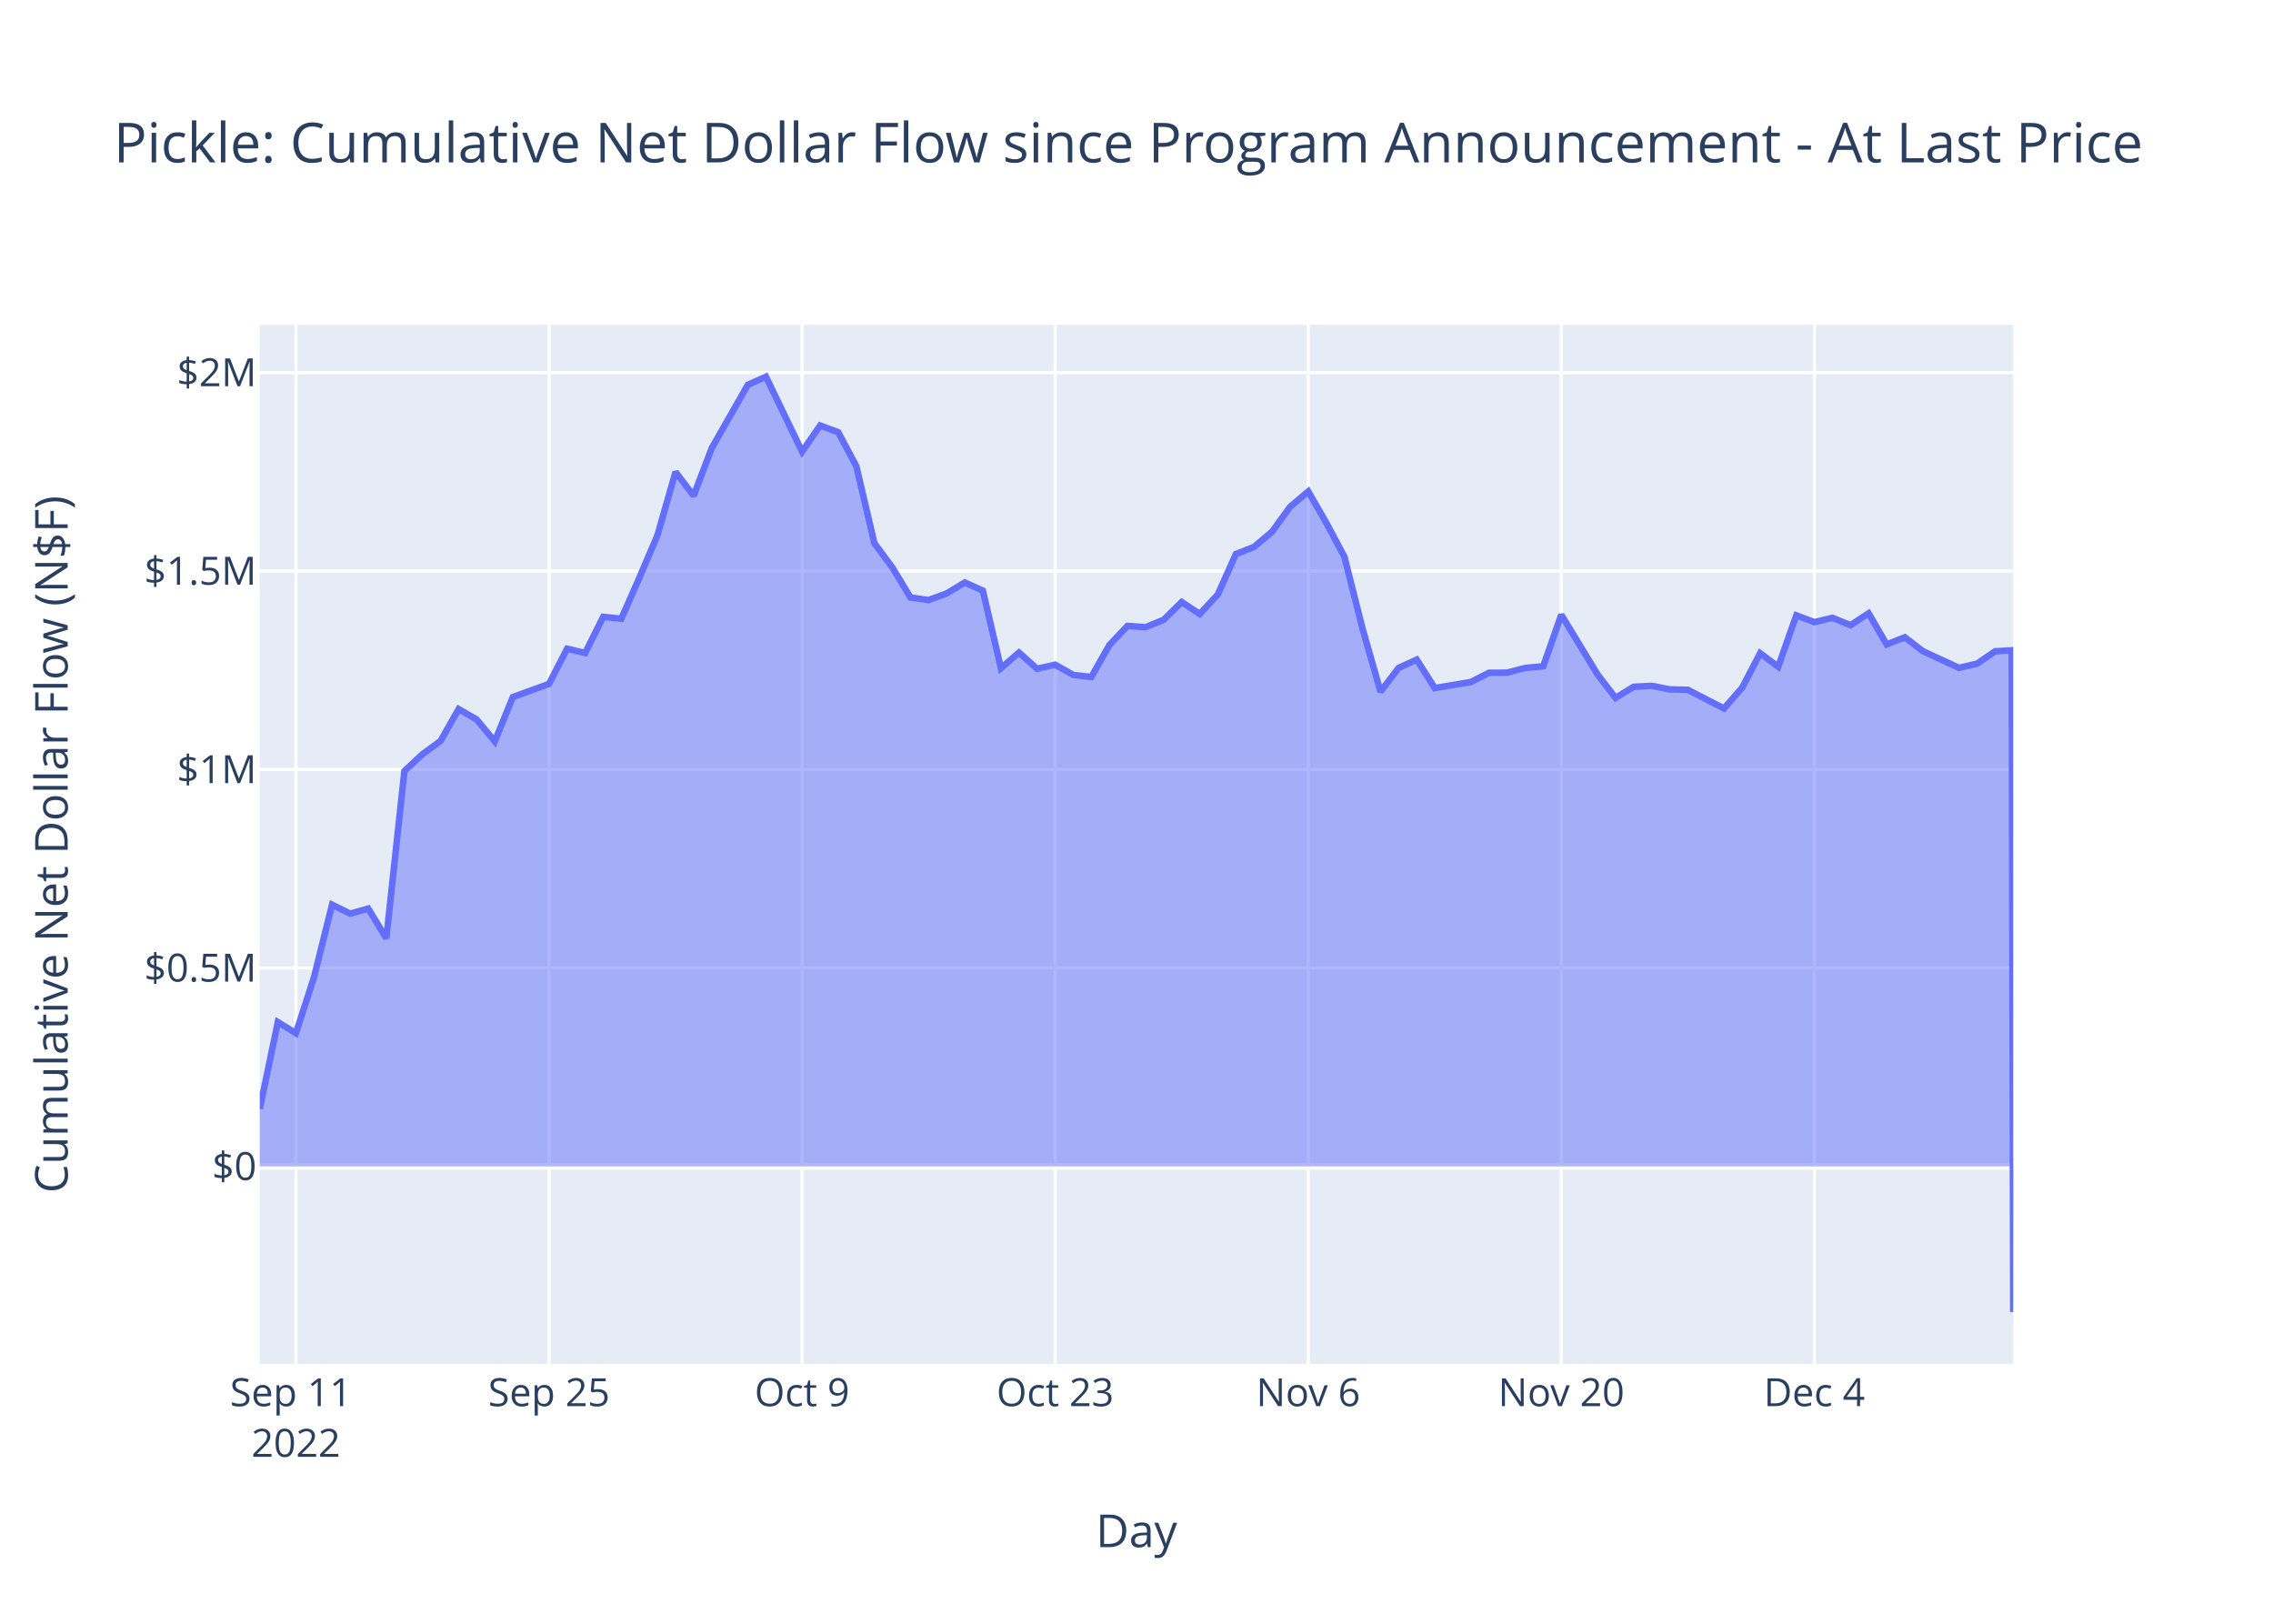
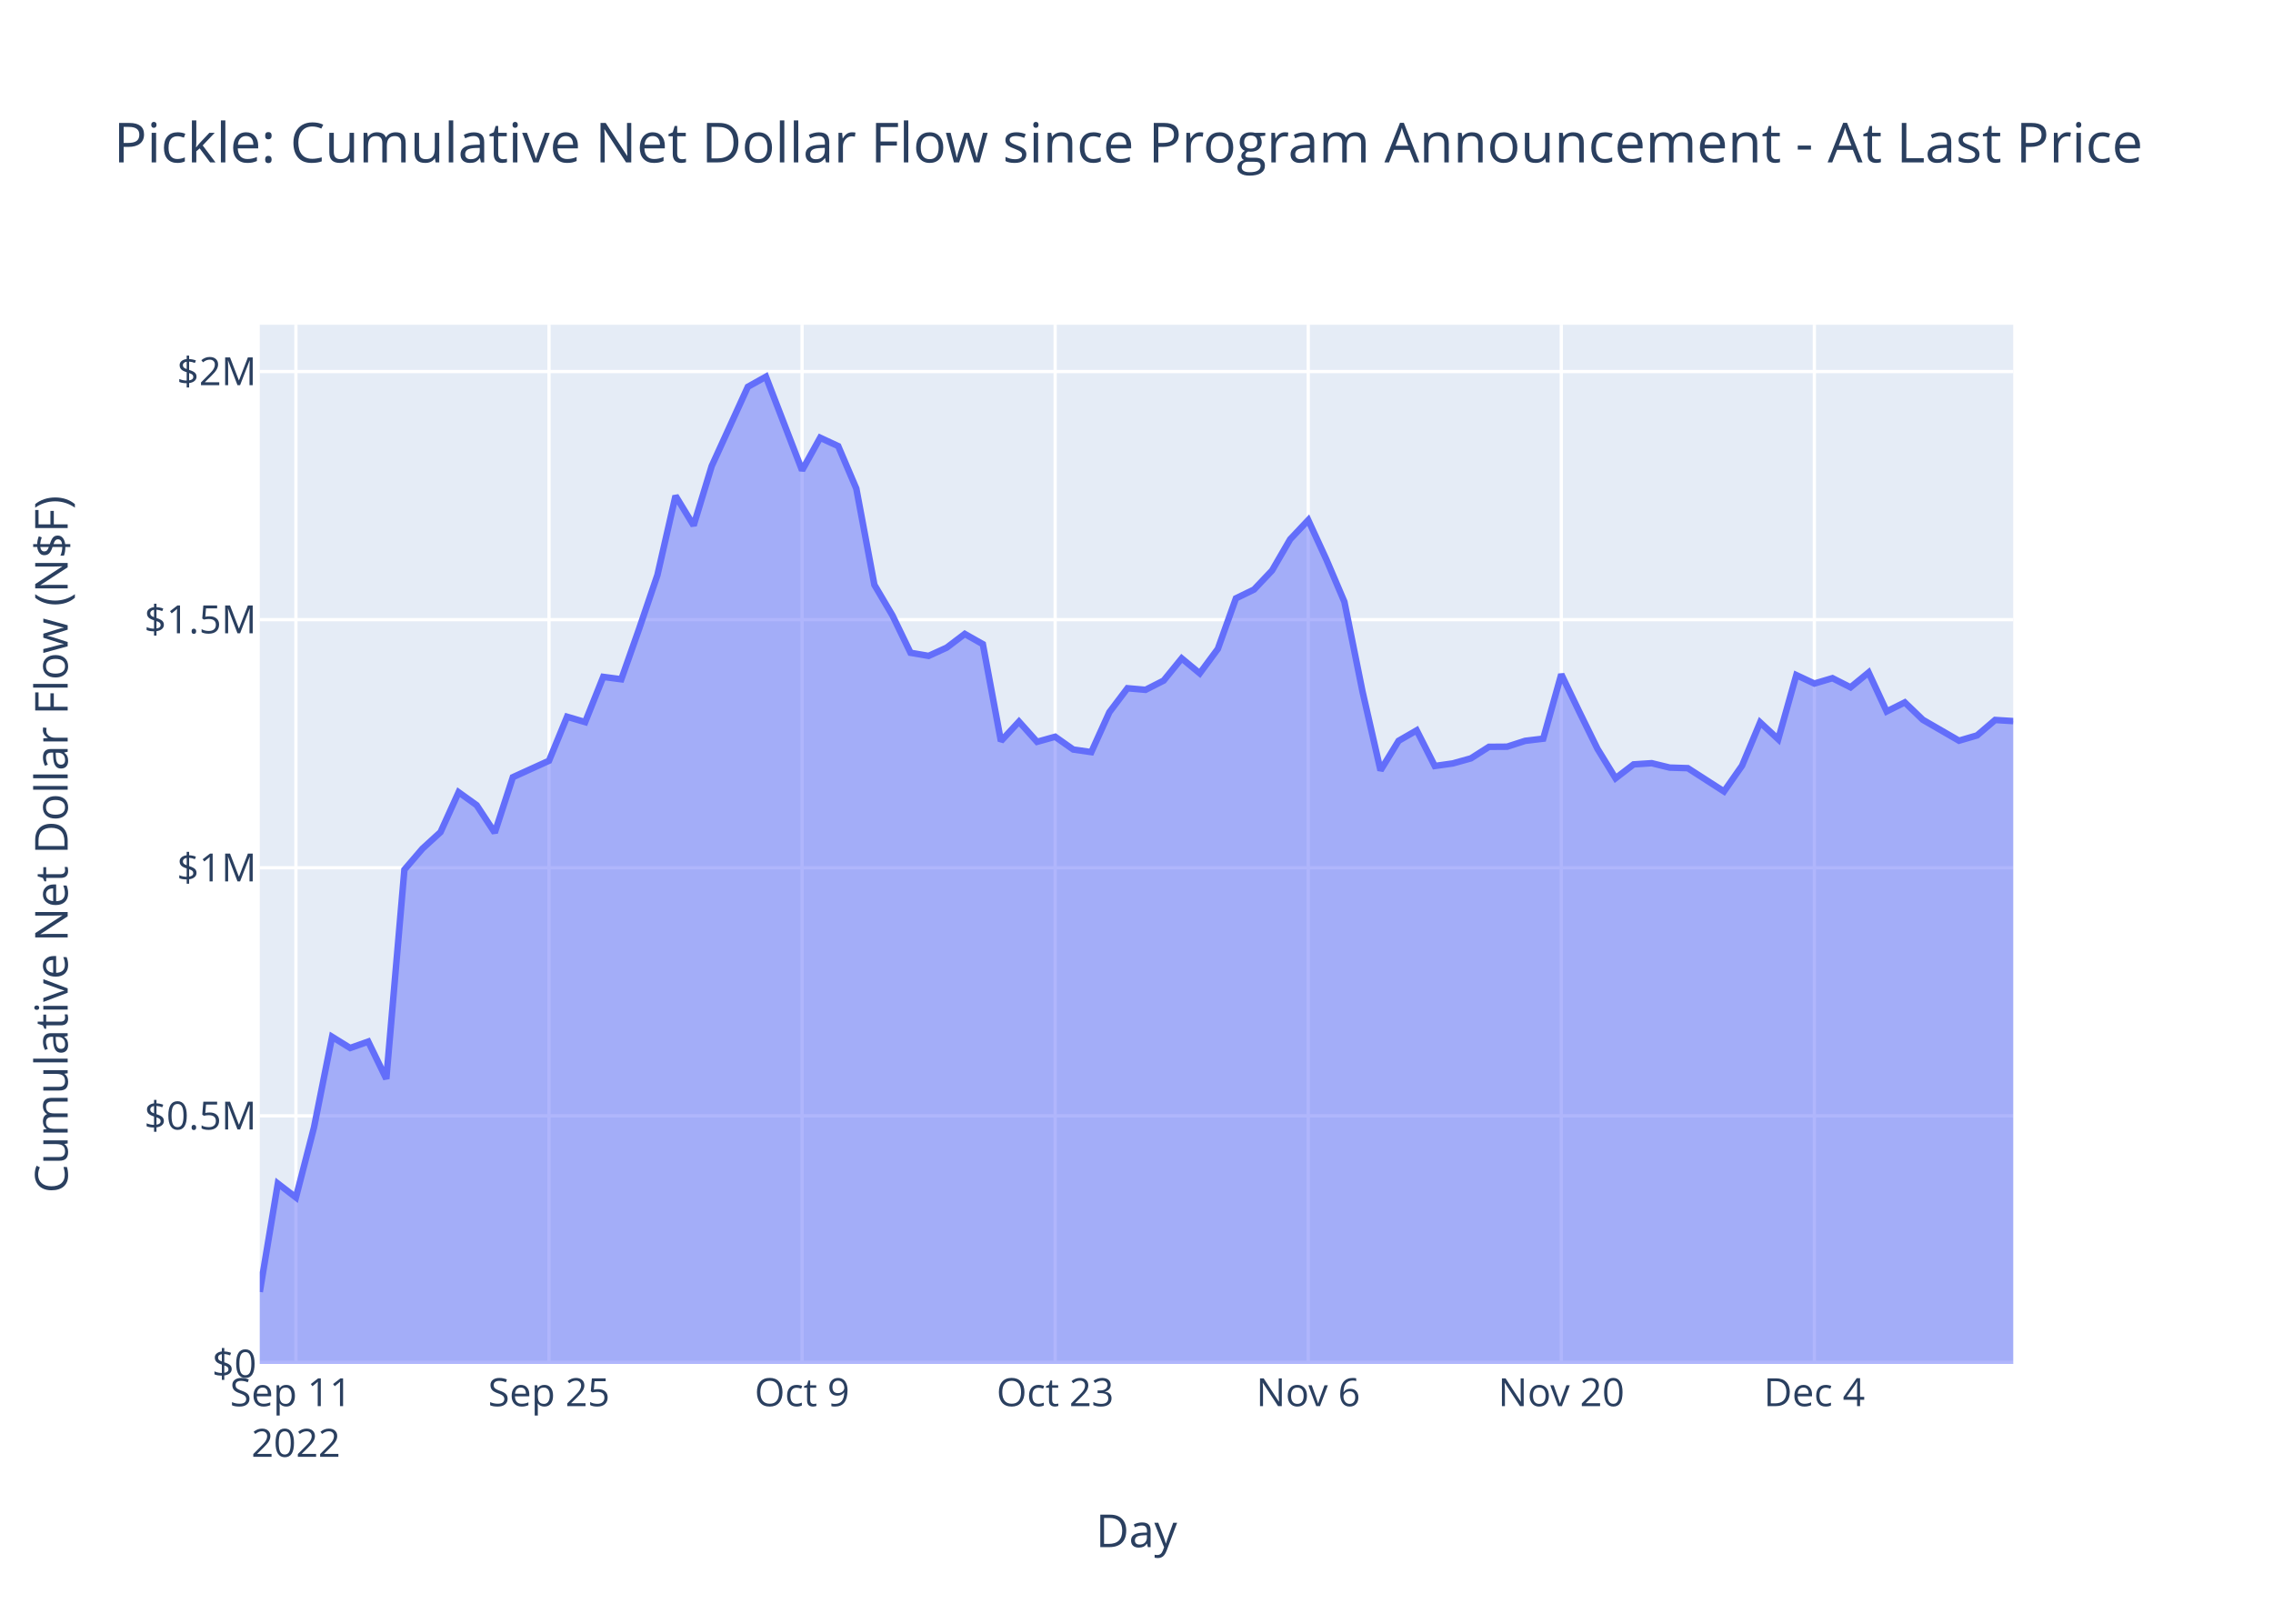
<svg xmlns="http://www.w3.org/2000/svg" class="main-svg" width="700" height="500" style="" viewBox="0 0 700 500">
  <rect x="0" y="0" width="700" height="500" style="fill: rgb(255, 255, 255); fill-opacity: 1;" />
-   <defs id="defs-bb5b44">
+   <defs id="defs-133762">
    <g class="clips">
-       <clipPath id="clipbb5b44xyplot" class="plotclip">
+       <clipPath id="clip133762xyplot" class="plotclip">
        <rect width="540" height="320" />
      </clipPath>
-       <clipPath class="axesclip" id="clipbb5b44x">
+       <clipPath class="axesclip" id="clip133762x">
        <rect x="80" y="0" width="540" height="500" />
      </clipPath>
-       <clipPath class="axesclip" id="clipbb5b44y">
+       <clipPath class="axesclip" id="clip133762y">
        <rect x="0" y="100" width="700" height="320" />
      </clipPath>
-       <clipPath class="axesclip" id="clipbb5b44xy">
+       <clipPath class="axesclip" id="clip133762xy">
        <rect x="80" y="100" width="540" height="320" />
      </clipPath>
    </g>
    <g class="gradients" />
    <g class="patterns" />
  </defs>
  <g class="bglayer">
    <rect class="bg" x="80" y="100" width="540" height="320" style="fill: rgb(229, 236, 246); fill-opacity: 1; stroke-width: 0;" />
  </g>
  <g class="layer-below">
    <g class="imagelayer" />
    <g class="shapelayer" />
  </g>
  <g class="cartesianlayer">
    <g class="subplot xy">
      <g class="layer-subplot">
        <g class="shapelayer" />
        <g class="imagelayer" />
      </g>
      <g class="minor-gridlayer">
        <g class="x" />
        <g class="y" />
      </g>
      <g class="gridlayer">
        <g class="x">
          <path class="xgrid crisp" transform="translate(91.13,0)" d="M0,100v320" style="stroke: rgb(255, 255, 255); stroke-opacity: 1; stroke-width: 1px;" />
          <path class="xgrid crisp" transform="translate(169.07,0)" d="M0,100v320" style="stroke: rgb(255, 255, 255); stroke-opacity: 1; stroke-width: 1px;" />
          <path class="xgrid crisp" transform="translate(247.01,0)" d="M0,100v320" style="stroke: rgb(255, 255, 255); stroke-opacity: 1; stroke-width: 1px;" />
          <path class="xgrid crisp" transform="translate(324.95,0)" d="M0,100v320" style="stroke: rgb(255, 255, 255); stroke-opacity: 1; stroke-width: 1px;" />
          <path class="xgrid crisp" transform="translate(402.89,0)" d="M0,100v320" style="stroke: rgb(255, 255, 255); stroke-opacity: 1; stroke-width: 1px;" />
          <path class="xgrid crisp" transform="translate(480.82,0)" d="M0,100v320" style="stroke: rgb(255, 255, 255); stroke-opacity: 1; stroke-width: 1px;" />
          <path class="xgrid crisp" transform="translate(558.76,0)" d="M0,100v320" style="stroke: rgb(255, 255, 255); stroke-opacity: 1; stroke-width: 1px;" />
        </g>
        <g class="y">
-           <path class="ygrid crisp" transform="translate(0,298.06)" d="M80,0h540" style="stroke: rgb(255, 255, 255); stroke-opacity: 1; stroke-width: 1px;" />
-           <path class="ygrid crisp" transform="translate(0,236.95)" d="M80,0h540" style="stroke: rgb(255, 255, 255); stroke-opacity: 1; stroke-width: 1px;" />
-           <path class="ygrid crisp" transform="translate(0,175.84)" d="M80,0h540" style="stroke: rgb(255, 255, 255); stroke-opacity: 1; stroke-width: 1px;" />
-           <path class="ygrid crisp" transform="translate(0,114.73)" d="M80,0h540" style="stroke: rgb(255, 255, 255); stroke-opacity: 1; stroke-width: 1px;" />
+           <path class="ygrid crisp" transform="translate(0,343.6)" d="M80,0h540" style="stroke: rgb(255, 255, 255); stroke-opacity: 1; stroke-width: 1px;" />
+           <path class="ygrid crisp" transform="translate(0,267.21)" d="M80,0h540" style="stroke: rgb(255, 255, 255); stroke-opacity: 1; stroke-width: 1px;" />
+           <path class="ygrid crisp" transform="translate(0,190.81)" d="M80,0h540" style="stroke: rgb(255, 255, 255); stroke-opacity: 1; stroke-width: 1px;" />
+           <path class="ygrid crisp" transform="translate(0,114.41)" d="M80,0h540" style="stroke: rgb(255, 255, 255); stroke-opacity: 1; stroke-width: 1px;" />
        </g>
      </g>
      <g class="zerolinelayer">
-         <path class="yzl zl crisp" transform="translate(0,359.17)" d="M80,0h540" style="stroke: rgb(255, 255, 255); stroke-opacity: 1; stroke-width: 2px;" />
+         <path class="yzl zl crisp" transform="translate(0,420)" d="M80,0h540" style="stroke: rgb(255, 255, 255); stroke-opacity: 1; stroke-width: 2px;" />
      </g>
      <path class="xlines-below" />
      <path class="ylines-below" />
      <g class="overlines-below" />
      <g class="xaxislayer-below" />
      <g class="yaxislayer-below" />
      <g class="overaxes-below" />
-       <g class="plot" transform="translate(80,100)" clip-path="url(#clipbb5b44xyplot)">
+       <g class="plot" transform="translate(80,100)" clip-path="url(#clip133762xyplot)">
        <g class="scatterlayer mlayer">
-           <g class="trace scatter trace279d89" style="stroke-miterlimit: 2;">
+           <g class="trace scatter tracec37d2c" style="stroke-miterlimit: 2;">
            <g class="fills">
              <g>
-                 <path class="js-fill" d="M540,259.17L0,259.17L0,241.42L5.57,214.73L11.13,218.16L16.7,200.91L22.27,178.59L27.84,181.35L33.4,179.78L38.97,188.95L44.54,137.43L50.1,132.24L55.67,128.17L61.24,118.35L66.8,121.55L72.37,128.31L77.94,114.64L89.07,110.6L94.64,99.76L100.21,101.07L105.77,89.94L111.34,90.52L116.91,77.9L122.47,64.82L128.04,45.34L133.61,52.64L139.18,38.01L150.31,18.49L155.88,16L167.01,39.06L172.58,31.03L178.14,33.09L183.71,43.55L189.28,67.27L194.85,74.81L200.41,84L205.98,84.77L211.55,82.73L217.11,79.36L222.68,81.88L228.25,105.76L233.81,100.95L239.38,105.93L244.95,104.68L250.52,107.83L256.08,108.47L261.65,98.63L267.22,92.74L272.78,93.13L278.35,90.86L283.92,85.38L289.48,89.06L295.05,83.04L300.62,70.6L306.19,68.42L311.75,63.73L317.32,56.05L322.89,51.33L328.45,60.99L334.02,71.44L339.59,93.51L345.15,112.97L350.72,105.68L356.29,103.11L361.86,111.88L372.99,110.01L378.56,107.16L384.12,107.14L389.69,105.69L395.26,105.16L400.82,89.31L411.96,107.65L417.53,114.91L423.09,111.49L428.66,111.19L434.23,112.28L439.79,112.42L450.93,118.15L456.49,111.8L462.06,101.15L467.63,105.3L473.2,89.49L478.76,91.57L484.33,90.25L489.9,92.51L495.46,88.86L501.03,98.45L506.6,96.23L512.16,100.5L523.3,105.66L528.87,104.35L534.43,100.55L539.54,100.26L540,304" style="fill: rgb(99, 110, 250); fill-opacity: 0.5; stroke-width: 0;" />
+                 <path class="js-fill" d="M540,320L0,320L0,297.81L5.57,264.45L11.13,268.73L16.7,247.16L22.27,219.27L27.84,222.71L33.4,220.74L38.97,232.21L44.54,167.8L50.1,161.32L55.67,156.23L61.24,143.95L66.8,147.95L72.37,156.41L77.94,139.32L89.07,134.26L94.64,120.71L100.21,122.35L105.77,108.43L111.34,109.17L116.91,93.39L122.47,77.04L128.04,52.68L133.61,61.81L139.18,43.51L150.31,19.11L155.88,16L167.01,44.83L172.58,34.79L178.14,37.37L183.71,50.44L189.28,80.09L194.85,89.52L200.41,101.01L205.98,101.97L211.55,99.43L217.11,95.21L222.68,98.36L228.25,128.21L233.81,122.21L239.38,128.43L244.95,126.87L250.52,130.8L256.08,131.6L261.65,119.3L267.22,111.93L272.78,112.42L278.35,109.58L283.92,102.74L289.48,107.34L295.05,99.82L300.62,84.25L306.19,81.54L311.75,75.67L317.32,66.07L322.89,60.16L328.45,72.25L334.02,85.31L339.59,112.9L345.15,137.22L350.72,128.12L356.29,124.9L361.86,135.87L367.42,135.08L372.99,133.52L378.56,129.97L384.12,129.93L389.69,128.13L395.26,127.46L400.82,107.65L406.39,119.23L411.96,130.57L417.53,139.65L423.09,135.38L428.66,135.01L434.23,136.37L439.79,136.54L450.93,143.71L456.49,135.76L462.06,122.45L467.63,127.63L473.2,107.88L478.76,110.48L484.33,108.83L489.9,111.65L495.46,107.08L501.03,119.08L506.6,116.29L512.16,121.64L523.3,128.08L528.87,126.45L534.43,121.7L540,122.05" style="fill: rgb(99, 110, 250); fill-opacity: 0.5; stroke-width: 0;" />
              </g>
            </g>
            <g class="errorbars" />
            <g class="lines">
-               <path class="js-line" d="M0,241.42L5.57,214.73L11.13,218.16L16.7,200.91L22.27,178.59L27.84,181.35L33.4,179.78L38.97,188.95L44.54,137.43L50.1,132.24L55.67,128.17L61.24,118.35L66.8,121.55L72.37,128.31L77.94,114.64L89.07,110.6L94.64,99.76L100.21,101.07L105.77,89.94L111.34,90.52L116.91,77.9L122.47,64.82L128.04,45.34L133.61,52.64L139.18,38.01L150.31,18.49L155.88,16L167.01,39.06L172.58,31.03L178.14,33.09L183.71,43.55L189.28,67.27L194.85,74.81L200.41,84L205.98,84.77L211.55,82.73L217.11,79.36L222.68,81.88L228.25,105.76L233.81,100.95L239.38,105.93L244.95,104.68L250.52,107.83L256.08,108.47L261.65,98.63L267.22,92.74L272.78,93.13L278.35,90.86L283.92,85.38L289.48,89.06L295.05,83.04L300.62,70.6L306.19,68.42L311.75,63.73L317.32,56.05L322.89,51.33L328.45,60.99L334.02,71.44L339.59,93.51L345.15,112.97L350.72,105.68L356.29,103.11L361.86,111.88L372.99,110.01L378.56,107.16L384.12,107.14L389.69,105.69L395.26,105.16L400.82,89.31L411.96,107.65L417.53,114.91L423.09,111.49L428.66,111.19L434.23,112.28L439.79,112.42L450.93,118.15L456.49,111.8L462.06,101.15L467.63,105.3L473.2,89.49L478.76,91.57L484.33,90.25L489.9,92.51L495.46,88.86L501.03,98.45L506.6,96.23L512.16,100.5L523.3,105.66L528.87,104.35L534.43,100.55L539.54,100.26L540,304" style="vector-effect: non-scaling-stroke; fill: none; stroke: rgb(99, 110, 250); stroke-opacity: 1; stroke-width: 2px; opacity: 1;" />
+               <path class="js-line" d="M0,297.81L5.57,264.45L11.13,268.73L16.7,247.16L22.27,219.27L27.84,222.71L33.4,220.74L38.97,232.21L44.54,167.8L50.1,161.32L55.67,156.23L61.24,143.95L66.8,147.95L72.37,156.41L77.94,139.32L89.07,134.26L94.64,120.71L100.21,122.35L105.77,108.43L111.34,109.17L116.91,93.39L122.47,77.04L128.04,52.68L133.61,61.81L139.18,43.51L150.31,19.11L155.88,16L167.01,44.83L172.58,34.79L178.14,37.37L183.71,50.44L189.28,80.09L194.85,89.52L200.41,101.01L205.98,101.97L211.55,99.43L217.11,95.21L222.68,98.36L228.25,128.21L233.81,122.21L239.38,128.43L244.95,126.87L250.52,130.8L256.08,131.6L261.65,119.3L267.22,111.93L272.78,112.42L278.35,109.58L283.92,102.74L289.48,107.34L295.05,99.82L300.62,84.25L306.19,81.54L311.75,75.67L317.32,66.07L322.89,60.16L328.45,72.25L334.02,85.31L339.59,112.9L345.15,137.22L350.72,128.12L356.29,124.9L361.86,135.87L367.42,135.08L372.99,133.52L378.56,129.97L384.12,129.93L389.69,128.13L395.26,127.46L400.82,107.65L406.39,119.23L411.96,130.57L417.53,139.65L423.09,135.38L428.66,135.01L434.23,136.37L439.79,136.54L450.93,143.71L456.49,135.76L462.06,122.45L467.63,127.63L473.2,107.88L478.76,110.48L484.33,108.83L489.9,111.65L495.46,107.08L501.03,119.08L506.6,116.29L512.16,121.64L523.3,128.08L528.87,126.45L534.43,121.7L540,122.05" style="vector-effect: non-scaling-stroke; fill: none; stroke: rgb(99, 110, 250); stroke-opacity: 1; stroke-width: 2px; opacity: 1;" />
            </g>
            <g class="points" />
            <g class="text" />
          </g>
        </g>
      </g>
      <g class="overplot" />
      <path class="xlines-above crisp" d="M0,0" style="fill: none;" />
      <path class="ylines-above crisp" d="M0,0" style="fill: none;" />
      <g class="overlines-above" />
      <g class="xaxislayer-above">
        <g class="xtick">
          <text text-anchor="middle" x="0" y="433" transform="translate(91.13,0)" style="font-family: 'Open Sans', verdana, arial, sans-serif; font-size: 12px; fill: rgb(42, 63, 95); fill-opacity: 1; white-space: pre; opacity: 1;">
            <tspan class="line" dy="0em" x="0" y="433">Sep 11</tspan>
            <tspan class="line" dy="1.3em" x="0" y="433">2022</tspan>
          </text>
        </g>
        <g class="xtick">
          <text text-anchor="middle" x="0" y="433" style="font-family: 'Open Sans', verdana, arial, sans-serif; font-size: 12px; fill: rgb(42, 63, 95); fill-opacity: 1; white-space: pre; opacity: 1;" transform="translate(169.07,0)">Sep 25</text>
        </g>
        <g class="xtick">
          <text text-anchor="middle" x="0" y="433" style="font-family: 'Open Sans', verdana, arial, sans-serif; font-size: 12px; fill: rgb(42, 63, 95); fill-opacity: 1; white-space: pre; opacity: 1;" transform="translate(247.01,0)">Oct 9</text>
        </g>
        <g class="xtick">
          <text text-anchor="middle" x="0" y="433" style="font-family: 'Open Sans', verdana, arial, sans-serif; font-size: 12px; fill: rgb(42, 63, 95); fill-opacity: 1; white-space: pre; opacity: 1;" transform="translate(324.95,0)">Oct 23</text>
        </g>
        <g class="xtick">
          <text text-anchor="middle" x="0" y="433" style="font-family: 'Open Sans', verdana, arial, sans-serif; font-size: 12px; fill: rgb(42, 63, 95); fill-opacity: 1; white-space: pre; opacity: 1;" transform="translate(402.89,0)">Nov 6</text>
        </g>
        <g class="xtick">
          <text text-anchor="middle" x="0" y="433" style="font-family: 'Open Sans', verdana, arial, sans-serif; font-size: 12px; fill: rgb(42, 63, 95); fill-opacity: 1; white-space: pre; opacity: 1;" transform="translate(480.82,0)">Nov 20</text>
        </g>
        <g class="xtick">
          <text text-anchor="middle" x="0" y="433" style="font-family: 'Open Sans', verdana, arial, sans-serif; font-size: 12px; fill: rgb(42, 63, 95); fill-opacity: 1; white-space: pre; opacity: 1;" transform="translate(558.76,0)">Dec 4</text>
        </g>
      </g>
      <g class="yaxislayer-above">
        <g class="ytick">
-           <text text-anchor="end" x="79" y="4.2" transform="translate(0,359.17)" style="font-family: 'Open Sans', verdana, arial, sans-serif; font-size: 12px; fill: rgb(42, 63, 95); fill-opacity: 1; white-space: pre; opacity: 1;">$0</text>
+           <text text-anchor="end" x="79" y="4.2" transform="translate(0,420)" style="font-family: 'Open Sans', verdana, arial, sans-serif; font-size: 12px; fill: rgb(42, 63, 95); fill-opacity: 1; white-space: pre; opacity: 1;">$0</text>
        </g>
        <g class="ytick">
-           <text text-anchor="end" x="79" y="4.2" style="font-family: 'Open Sans', verdana, arial, sans-serif; font-size: 12px; fill: rgb(42, 63, 95); fill-opacity: 1; white-space: pre; opacity: 1;" transform="translate(0,298.06)">$0.5M</text>
+           <text text-anchor="end" x="79" y="4.2" style="font-family: 'Open Sans', verdana, arial, sans-serif; font-size: 12px; fill: rgb(42, 63, 95); fill-opacity: 1; white-space: pre; opacity: 1;" transform="translate(0,343.6)">$0.5M</text>
        </g>
        <g class="ytick">
-           <text text-anchor="end" x="79" y="4.2" style="font-family: 'Open Sans', verdana, arial, sans-serif; font-size: 12px; fill: rgb(42, 63, 95); fill-opacity: 1; white-space: pre; opacity: 1;" transform="translate(0,236.95)">$1M</text>
+           <text text-anchor="end" x="79" y="4.2" style="font-family: 'Open Sans', verdana, arial, sans-serif; font-size: 12px; fill: rgb(42, 63, 95); fill-opacity: 1; white-space: pre; opacity: 1;" transform="translate(0,267.21)">$1M</text>
        </g>
        <g class="ytick">
-           <text text-anchor="end" x="79" y="4.2" style="font-family: 'Open Sans', verdana, arial, sans-serif; font-size: 12px; fill: rgb(42, 63, 95); fill-opacity: 1; white-space: pre; opacity: 1;" transform="translate(0,175.84)">$1.5M</text>
+           <text text-anchor="end" x="79" y="4.2" style="font-family: 'Open Sans', verdana, arial, sans-serif; font-size: 12px; fill: rgb(42, 63, 95); fill-opacity: 1; white-space: pre; opacity: 1;" transform="translate(0,190.81)">$1.5M</text>
        </g>
        <g class="ytick">
-           <text text-anchor="end" x="79" y="4.2" style="font-family: 'Open Sans', verdana, arial, sans-serif; font-size: 12px; fill: rgb(42, 63, 95); fill-opacity: 1; white-space: pre; opacity: 1;" transform="translate(0,114.73)">$2M</text>
+           <text text-anchor="end" x="79" y="4.2" style="font-family: 'Open Sans', verdana, arial, sans-serif; font-size: 12px; fill: rgb(42, 63, 95); fill-opacity: 1; white-space: pre; opacity: 1;" transform="translate(0,114.41)">$2M</text>
        </g>
      </g>
      <g class="overaxes-above" />
    </g>
  </g>
  <g class="polarlayer" />
  <g class="smithlayer" />
  <g class="ternarylayer" />
  <g class="geolayer" />
  <g class="funnelarealayer" />
  <g class="pielayer" />
  <g class="iciclelayer" />
  <g class="treemaplayer" />
  <g class="sunburstlayer" />
  <g class="glimages" />
-   <defs id="topdefs-bb5b44">
+   <defs id="topdefs-133762">
    <g class="clips" />
  </defs>
  <g class="layer-above">
    <g class="imagelayer" />
    <g class="shapelayer" />
  </g>
  <g class="infolayer">
    <g class="g-gtitle">
      <text class="gtitle" x="35" y="50" text-anchor="start" dy="0em" style="font-family: 'Open Sans', verdana, arial, sans-serif; font-size: 17px; fill: rgb(42, 63, 95); opacity: 1; font-weight: normal; white-space: pre;">Pickle: Cumulative Net Dollar Flow since Program Announcement - At Last Price</text>
    </g>
    <g class="g-xtitle">
      <text class="xtitle" x="350" y="476.409" text-anchor="middle" style="font-family: 'Open Sans', verdana, arial, sans-serif; font-size: 14px; fill: rgb(42, 63, 95); opacity: 1; font-weight: normal; white-space: pre;">Day</text>
    </g>
    <g class="g-ytitle">
      <text class="ytitle" transform="rotate(-90,20.84063,260)" x="20.841" y="260" text-anchor="middle" style="font-family: 'Open Sans', verdana, arial, sans-serif; font-size: 14px; fill: rgb(42, 63, 95); opacity: 1; font-weight: normal; white-space: pre;">Cumulative Net Dollar Flow (N$F)</text>
    </g>
  </g>
</svg>
